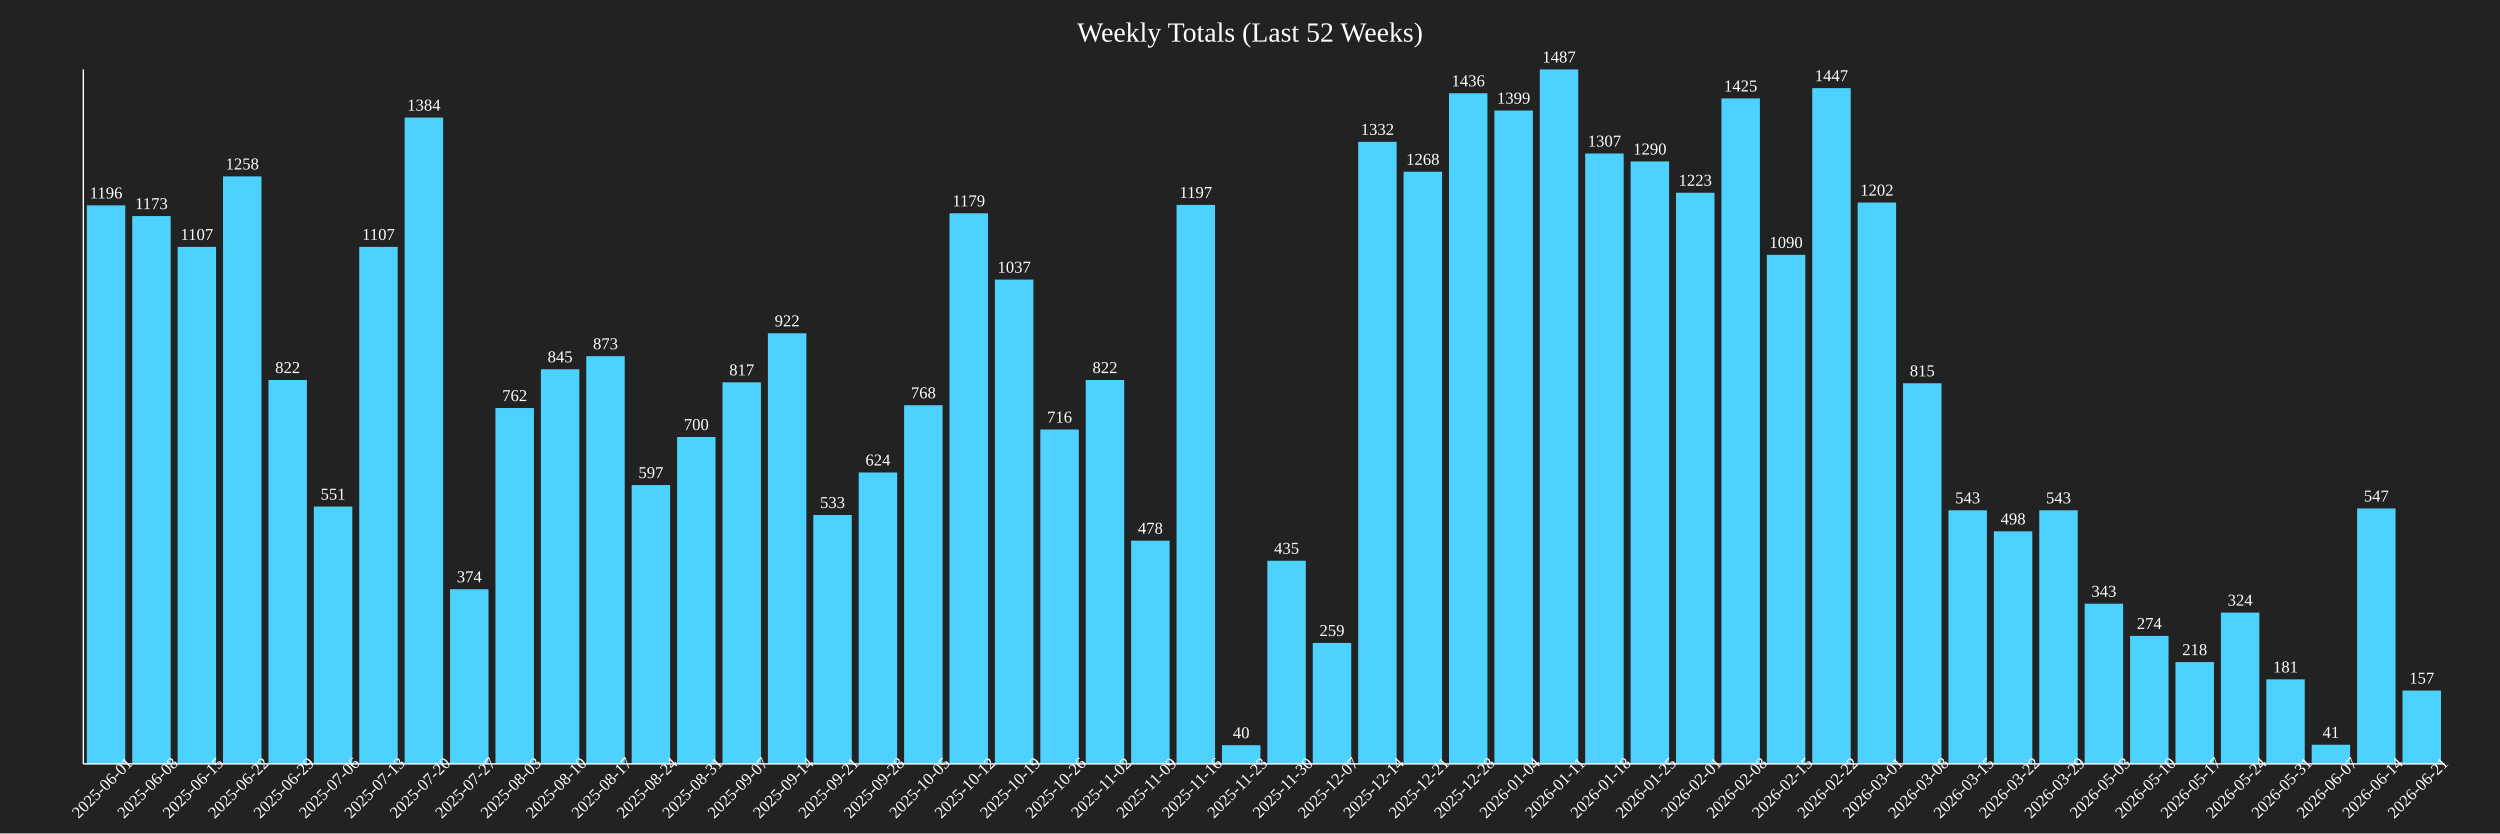
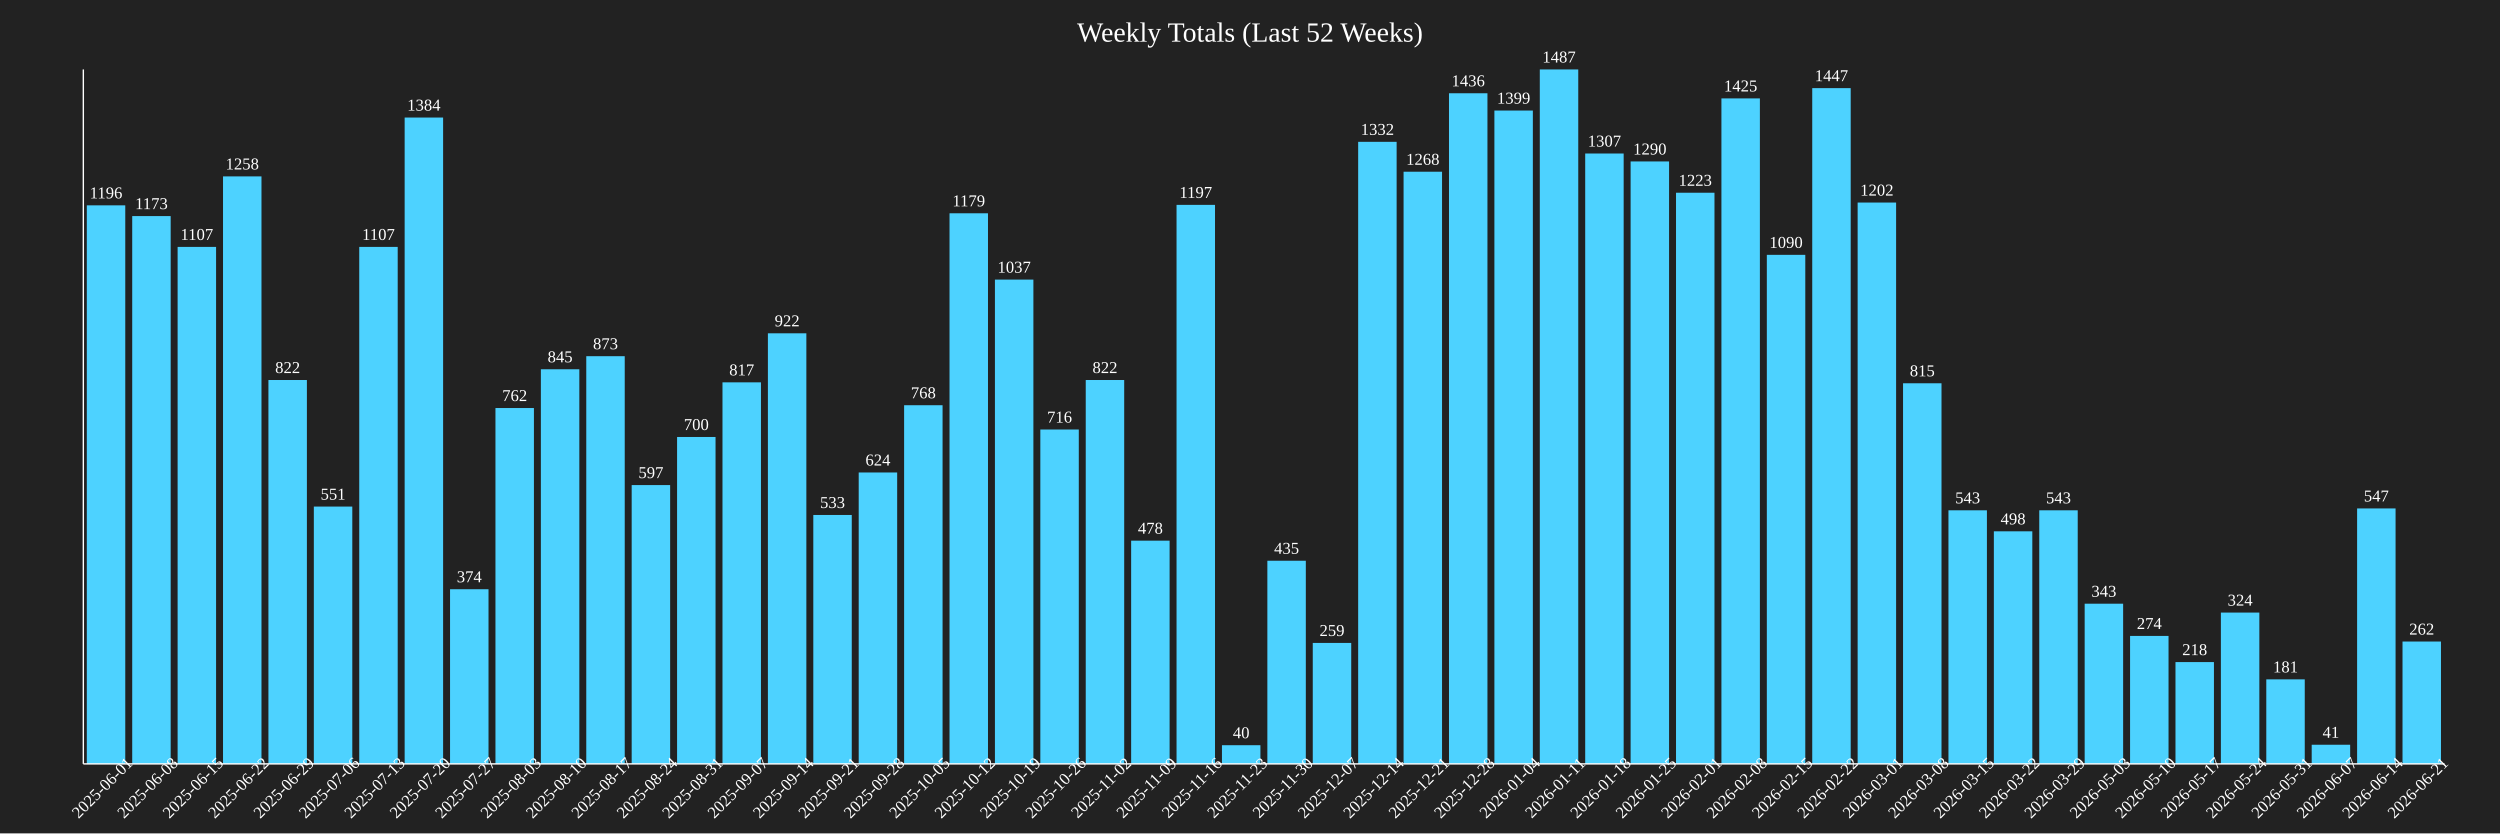
<svg xmlns="http://www.w3.org/2000/svg" baseProfile="full" height="600" version="1.1" width="1800">
  <defs />
  <rect fill="#222222" height="100%" width="100%" x="0" y="0" />
  <text fill="white" font-size="20" text-anchor="middle" x="900.0" y="30">Weekly Totals (Last 52 Weeks)</text>
  <rect fill="#4DD2FF" height="402.152" width="27.692" x="62.5" y="147.848" />
  <text fill="white" font-size="12" text-anchor="middle" x="76.346" y="142.848">1196</text>
  <text fill="white" font-size="12" text-anchor="middle" transform="rotate(-45,76.34615,570)" x="76.346" y="570">2025-06-01</text>
  <rect fill="#4DD2FF" height="394.418" width="27.692" x="95.192" y="155.582" />
  <text fill="white" font-size="12" text-anchor="middle" x="109.038" y="150.582">1173</text>
  <text fill="white" font-size="12" text-anchor="middle" transform="rotate(-45,109.0385,570)" x="109.038" y="570">2025-06-08</text>
  <rect fill="#4DD2FF" height="372.226" width="27.692" x="127.885" y="177.774" />
  <text fill="white" font-size="12" text-anchor="middle" x="141.731" y="172.774">1107</text>
  <text fill="white" font-size="12" text-anchor="middle" transform="rotate(-45,141.7308,570)" x="141.731" y="570">2025-06-15</text>
  <rect fill="#4DD2FF" height="422.999" width="27.692" x="160.577" y="127.001" />
  <text fill="white" font-size="12" text-anchor="middle" x="174.423" y="122.001">1258</text>
  <text fill="white" font-size="12" text-anchor="middle" transform="rotate(-45,174.4231,570)" x="174.423" y="570">2025-06-22</text>
  <rect fill="#4DD2FF" height="276.395" width="27.692" x="193.269" y="273.605" />
  <text fill="white" font-size="12" text-anchor="middle" x="207.115" y="268.605">822</text>
  <text fill="white" font-size="12" text-anchor="middle" transform="rotate(-45,207.1154,570)" x="207.115" y="570">2025-06-29</text>
  <rect fill="#4DD2FF" height="185.272" width="27.692" x="225.962" y="364.728" />
  <text fill="white" font-size="12" text-anchor="middle" x="239.808" y="359.728">551</text>
  <text fill="white" font-size="12" text-anchor="middle" transform="rotate(-45,239.8077,570)" x="239.808" y="570">2025-07-06</text>
  <rect fill="#4DD2FF" height="372.226" width="27.692" x="258.654" y="177.774" />
  <text fill="white" font-size="12" text-anchor="middle" x="272.5" y="172.774">1107</text>
  <text fill="white" font-size="12" text-anchor="middle" transform="rotate(-45,272.5,570)" x="272.5" y="570">2025-07-13</text>
  <rect fill="#4DD2FF" height="465.367" width="27.692" x="291.346" y="84.633" />
  <text fill="white" font-size="12" text-anchor="middle" x="305.192" y="79.633">1384</text>
  <text fill="white" font-size="12" text-anchor="middle" transform="rotate(-45,305.1923,570)" x="305.192" y="570">2025-07-20</text>
  <rect fill="#4DD2FF" height="125.757" width="27.692" x="324.038" y="424.243" />
  <text fill="white" font-size="12" text-anchor="middle" x="337.885" y="419.243">374</text>
  <text fill="white" font-size="12" text-anchor="middle" transform="rotate(-45,337.8846,570)" x="337.885" y="570">2025-07-27</text>
  <rect fill="#4DD2FF" height="256.221" width="27.692" x="356.731" y="293.779" />
  <text fill="white" font-size="12" text-anchor="middle" x="370.577" y="288.779">762</text>
  <text fill="white" font-size="12" text-anchor="middle" transform="rotate(-45,370.5769,570)" x="370.577" y="570">2025-08-03</text>
  <rect fill="#4DD2FF" height="284.129" width="27.692" x="389.423" y="265.871" />
  <text fill="white" font-size="12" text-anchor="middle" x="403.269" y="260.871">845</text>
  <text fill="white" font-size="12" text-anchor="middle" transform="rotate(-45,403.2692,570)" x="403.269" y="570">2025-08-10</text>
  <rect fill="#4DD2FF" height="293.544" width="27.692" x="422.115" y="256.456" />
  <text fill="white" font-size="12" text-anchor="middle" x="435.962" y="251.456">873</text>
  <text fill="white" font-size="12" text-anchor="middle" transform="rotate(-45,435.9615,570)" x="435.962" y="570">2025-08-17</text>
  <rect fill="#4DD2FF" height="200.74" width="27.692" x="454.808" y="349.26" />
  <text fill="white" font-size="12" text-anchor="middle" x="468.654" y="344.26">597</text>
  <text fill="white" font-size="12" text-anchor="middle" transform="rotate(-45,468.6538,570)" x="468.654" y="570">2025-08-24</text>
  <rect fill="#4DD2FF" height="235.373" width="27.692" x="487.5" y="314.627" />
  <text fill="white" font-size="12" text-anchor="middle" x="501.346" y="309.627">700</text>
  <text fill="white" font-size="12" text-anchor="middle" transform="rotate(-45,501.3462,570)" x="501.346" y="570">2025-08-31</text>
  <rect fill="#4DD2FF" height="274.714" width="27.692" x="520.192" y="275.286" />
  <text fill="white" font-size="12" text-anchor="middle" x="534.038" y="270.286">817</text>
  <text fill="white" font-size="12" text-anchor="middle" transform="rotate(-45,534.0385,570)" x="534.038" y="570">2025-09-07</text>
  <rect fill="#4DD2FF" height="310.02" width="27.692" x="552.885" y="239.98" />
  <text fill="white" font-size="12" text-anchor="middle" x="566.731" y="234.98">922</text>
  <text fill="white" font-size="12" text-anchor="middle" transform="rotate(-45,566.7308,570)" x="566.731" y="570">2025-09-14</text>
  <rect fill="#4DD2FF" height="179.22" width="27.692" x="585.577" y="370.78" />
  <text fill="white" font-size="12" text-anchor="middle" x="599.423" y="365.78">533</text>
  <text fill="white" font-size="12" text-anchor="middle" transform="rotate(-45,599.4231,570)" x="599.423" y="570">2025-09-21</text>
  <rect fill="#4DD2FF" height="209.818" width="27.692" x="618.269" y="340.182" />
  <text fill="white" font-size="12" text-anchor="middle" x="632.115" y="335.182">624</text>
  <text fill="white" font-size="12" text-anchor="middle" transform="rotate(-45,632.1154,570)" x="632.115" y="570">2025-09-28</text>
  <rect fill="#4DD2FF" height="258.238" width="27.692" x="650.962" y="291.762" />
  <text fill="white" font-size="12" text-anchor="middle" x="664.808" y="286.762">768</text>
  <text fill="white" font-size="12" text-anchor="middle" transform="rotate(-45,664.8077,570)" x="664.808" y="570">2025-10-05</text>
  <rect fill="#4DD2FF" height="396.436" width="27.692" x="683.654" y="153.564" />
  <text fill="white" font-size="12" text-anchor="middle" x="697.5" y="148.564">1179</text>
  <text fill="white" font-size="12" text-anchor="middle" transform="rotate(-45,697.5,570)" x="697.5" y="570">2025-10-12</text>
  <rect fill="#4DD2FF" height="348.689" width="27.692" x="716.346" y="201.311" />
  <text fill="white" font-size="12" text-anchor="middle" x="730.192" y="196.311">1037</text>
  <text fill="white" font-size="12" text-anchor="middle" transform="rotate(-45,730.1923,570)" x="730.192" y="570">2025-10-19</text>
  <rect fill="#4DD2FF" height="240.753" width="27.692" x="749.038" y="309.247" />
  <text fill="white" font-size="12" text-anchor="middle" x="762.885" y="304.247">716</text>
  <text fill="white" font-size="12" text-anchor="middle" transform="rotate(-45,762.8846,570)" x="762.885" y="570">2025-10-26</text>
  <rect fill="#4DD2FF" height="276.395" width="27.692" x="781.731" y="273.605" />
  <text fill="white" font-size="12" text-anchor="middle" x="795.577" y="268.605">822</text>
  <text fill="white" font-size="12" text-anchor="middle" transform="rotate(-45,795.5769,570)" x="795.577" y="570">2025-11-02</text>
  <rect fill="#4DD2FF" height="160.726" width="27.692" x="814.423" y="389.274" />
  <text fill="white" font-size="12" text-anchor="middle" x="828.269" y="384.274">478</text>
  <text fill="white" font-size="12" text-anchor="middle" transform="rotate(-45,828.2692,570)" x="828.269" y="570">2025-11-09</text>
  <rect fill="#4DD2FF" height="402.488" width="27.692" x="847.115" y="147.512" />
  <text fill="white" font-size="12" text-anchor="middle" x="860.962" y="142.512">1197</text>
  <text fill="white" font-size="12" text-anchor="middle" transform="rotate(-45,860.9615,570)" x="860.962" y="570">2025-11-16</text>
  <rect fill="#4DD2FF" height="13.45" width="27.692" x="879.808" y="536.55" />
  <text fill="white" font-size="12" text-anchor="middle" x="893.654" y="531.55">40</text>
  <text fill="white" font-size="12" text-anchor="middle" transform="rotate(-45,893.6538,570)" x="893.654" y="570">2025-11-23</text>
  <rect fill="#4DD2FF" height="146.268" width="27.692" x="912.5" y="403.732" />
  <text fill="white" font-size="12" text-anchor="middle" x="926.346" y="398.732">435</text>
  <text fill="white" font-size="12" text-anchor="middle" transform="rotate(-45,926.3462,570)" x="926.346" y="570">2025-11-30</text>
  <rect fill="#4DD2FF" height="87.088" width="27.692" x="945.192" y="462.912" />
  <text fill="white" font-size="12" text-anchor="middle" x="959.038" y="457.912">259</text>
  <text fill="white" font-size="12" text-anchor="middle" transform="rotate(-45,959.0385,570)" x="959.038" y="570">2025-12-07</text>
  <rect fill="#4DD2FF" height="447.882" width="27.692" x="977.885" y="102.118" />
  <text fill="white" font-size="12" text-anchor="middle" x="991.731" y="97.118">1332</text>
  <text fill="white" font-size="12" text-anchor="middle" transform="rotate(-45,991.7308,570)" x="991.731" y="570">2025-12-14</text>
  <rect fill="#4DD2FF" height="426.362" width="27.692" x="1010.577" y="123.638" />
  <text fill="white" font-size="12" text-anchor="middle" x="1024.423" y="118.638">1268</text>
  <text fill="white" font-size="12" text-anchor="middle" transform="rotate(-45,1024.423,570)" x="1024.423" y="570">2025-12-21</text>
  <rect fill="#4DD2FF" height="482.851" width="27.692" x="1043.269" y="67.149" />
  <text fill="white" font-size="12" text-anchor="middle" x="1057.115" y="62.149">1436</text>
  <text fill="white" font-size="12" text-anchor="middle" transform="rotate(-45,1057.115,570)" x="1057.115" y="570">2025-12-28</text>
  <rect fill="#4DD2FF" height="470.41" width="27.692" x="1075.962" y="79.59" />
  <text fill="white" font-size="12" text-anchor="middle" x="1089.808" y="74.59">1399</text>
  <text fill="white" font-size="12" text-anchor="middle" transform="rotate(-45,1089.808,570)" x="1089.808" y="570">2026-01-04</text>
  <rect fill="#4DD2FF" height="500.0" width="27.692" x="1108.654" y="50.0" />
  <text fill="white" font-size="12" text-anchor="middle" x="1122.5" y="45.0">1487</text>
  <text fill="white" font-size="12" text-anchor="middle" transform="rotate(-45,1122.5,570)" x="1122.5" y="570">2026-01-11</text>
  <rect fill="#4DD2FF" height="439.475" width="27.692" x="1141.346" y="110.525" />
  <text fill="white" font-size="12" text-anchor="middle" x="1155.192" y="105.525">1307</text>
  <text fill="white" font-size="12" text-anchor="middle" transform="rotate(-45,1155.192,570)" x="1155.192" y="570">2026-01-18</text>
  <rect fill="#4DD2FF" height="433.759" width="27.692" x="1174.038" y="116.241" />
  <text fill="white" font-size="12" text-anchor="middle" x="1187.885" y="111.241">1290</text>
  <text fill="white" font-size="12" text-anchor="middle" transform="rotate(-45,1187.885,570)" x="1187.885" y="570">2026-01-25</text>
  <rect fill="#4DD2FF" height="411.231" width="27.692" x="1206.731" y="138.769" />
  <text fill="white" font-size="12" text-anchor="middle" x="1220.577" y="133.769">1223</text>
  <text fill="white" font-size="12" text-anchor="middle" transform="rotate(-45,1220.577,570)" x="1220.577" y="570">2026-02-01</text>
  <rect fill="#4DD2FF" height="479.153" width="27.692" x="1239.423" y="70.847" />
  <text fill="white" font-size="12" text-anchor="middle" x="1253.269" y="65.847">1425</text>
  <text fill="white" font-size="12" text-anchor="middle" transform="rotate(-45,1253.269,570)" x="1253.269" y="570">2026-02-08</text>
  <rect fill="#4DD2FF" height="366.51" width="27.692" x="1272.115" y="183.49" />
  <text fill="white" font-size="12" text-anchor="middle" x="1285.962" y="178.49">1090</text>
  <text fill="white" font-size="12" text-anchor="middle" transform="rotate(-45,1285.962,570)" x="1285.962" y="570">2026-02-15</text>
  <rect fill="#4DD2FF" height="486.55" width="27.692" x="1304.808" y="63.45" />
  <text fill="white" font-size="12" text-anchor="middle" x="1318.654" y="58.45">1447</text>
  <text fill="white" font-size="12" text-anchor="middle" transform="rotate(-45,1318.654,570)" x="1318.654" y="570">2026-02-22</text>
  <rect fill="#4DD2FF" height="404.169" width="27.692" x="1337.5" y="145.831" />
  <text fill="white" font-size="12" text-anchor="middle" x="1351.346" y="140.831">1202</text>
  <text fill="white" font-size="12" text-anchor="middle" transform="rotate(-45,1351.346,570)" x="1351.346" y="570">2026-03-01</text>
  <rect fill="#4DD2FF" height="274.042" width="27.692" x="1370.192" y="275.958" />
  <text fill="white" font-size="12" text-anchor="middle" x="1384.038" y="270.958">815</text>
  <text fill="white" font-size="12" text-anchor="middle" transform="rotate(-45,1384.038,570)" x="1384.038" y="570">2026-03-08</text>
  <rect fill="#4DD2FF" height="182.582" width="27.692" x="1402.885" y="367.418" />
  <text fill="white" font-size="12" text-anchor="middle" x="1416.731" y="362.418">543</text>
  <text fill="white" font-size="12" text-anchor="middle" transform="rotate(-45,1416.731,570)" x="1416.731" y="570">2026-03-15</text>
  <rect fill="#4DD2FF" height="167.451" width="27.692" x="1435.577" y="382.549" />
  <text fill="white" font-size="12" text-anchor="middle" x="1449.423" y="377.549">498</text>
  <text fill="white" font-size="12" text-anchor="middle" transform="rotate(-45,1449.423,570)" x="1449.423" y="570">2026-03-22</text>
  <rect fill="#4DD2FF" height="182.582" width="27.692" x="1468.269" y="367.418" />
  <text fill="white" font-size="12" text-anchor="middle" x="1482.115" y="362.418">543</text>
  <text fill="white" font-size="12" text-anchor="middle" transform="rotate(-45,1482.115,570)" x="1482.115" y="570">2026-03-29</text>
  <rect fill="#4DD2FF" height="115.333" width="27.692" x="1500.962" y="434.667" />
  <text fill="white" font-size="12" text-anchor="middle" x="1514.808" y="429.667">343</text>
  <text fill="white" font-size="12" text-anchor="middle" transform="rotate(-45,1514.808,570)" x="1514.808" y="570">2026-05-03</text>
  <rect fill="#4DD2FF" height="92.132" width="27.692" x="1533.654" y="457.868" />
  <text fill="white" font-size="12" text-anchor="middle" x="1547.5" y="452.868">274</text>
  <text fill="white" font-size="12" text-anchor="middle" transform="rotate(-45,1547.5,570)" x="1547.5" y="570">2026-05-10</text>
  <rect fill="#4DD2FF" height="73.302" width="27.692" x="1566.346" y="476.698" />
  <text fill="white" font-size="12" text-anchor="middle" x="1580.192" y="471.698">218</text>
  <text fill="white" font-size="12" text-anchor="middle" transform="rotate(-45,1580.192,570)" x="1580.192" y="570">2026-05-17</text>
  <rect fill="#4DD2FF" height="108.944" width="27.692" x="1599.038" y="441.056" />
  <text fill="white" font-size="12" text-anchor="middle" x="1612.885" y="436.056">324</text>
  <text fill="white" font-size="12" text-anchor="middle" transform="rotate(-45,1612.885,570)" x="1612.885" y="570">2026-05-24</text>
  <rect fill="#4DD2FF" height="60.861" width="27.692" x="1631.731" y="489.139" />
  <text fill="white" font-size="12" text-anchor="middle" x="1645.577" y="484.139">181</text>
  <text fill="white" font-size="12" text-anchor="middle" transform="rotate(-45,1645.577,570)" x="1645.577" y="570">2026-05-31</text>
  <rect fill="#4DD2FF" height="13.786" width="27.692" x="1664.423" y="536.214" />
  <text fill="white" font-size="12" text-anchor="middle" x="1678.269" y="531.214">41</text>
  <text fill="white" font-size="12" text-anchor="middle" transform="rotate(-45,1678.269,570)" x="1678.269" y="570">2026-06-07</text>
  <rect fill="#4DD2FF" height="183.927" width="27.692" x="1697.115" y="366.073" />
  <text fill="white" font-size="12" text-anchor="middle" x="1710.962" y="361.073">547</text>
  <text fill="white" font-size="12" text-anchor="middle" transform="rotate(-45,1710.962,570)" x="1710.962" y="570">2026-06-14</text>
-   <rect fill="#4DD2FF" height="52.791" width="27.692" x="1729.808" y="497.209" />
-   <text fill="white" font-size="12" text-anchor="middle" x="1743.654" y="492.209">157</text>
+   <rect fill="#4DD2FF" height="88.097" width="27.692" x="1729.808" y="461.903" />
+   <text fill="white" font-size="12" text-anchor="middle" x="1743.654" y="456.903">262</text>
  <text fill="white" font-size="12" text-anchor="middle" transform="rotate(-45,1743.654,570)" x="1743.654" y="570">2026-06-21</text>
  <line stroke="white" x1="60" x2="60" y1="50" y2="550" />
  <line stroke="white" x1="60" x2="1760" y1="550" y2="550" />
</svg>
